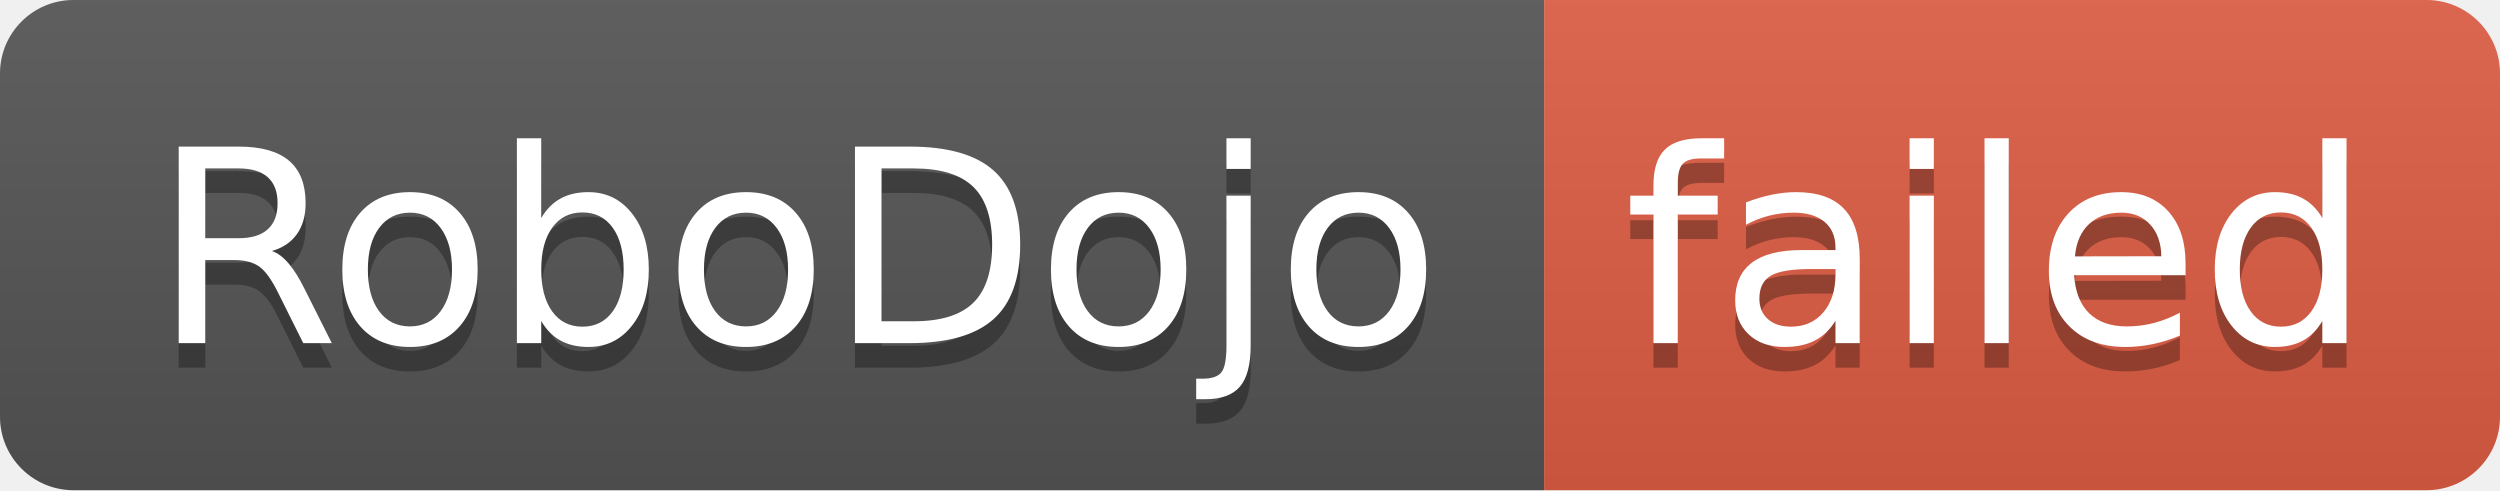
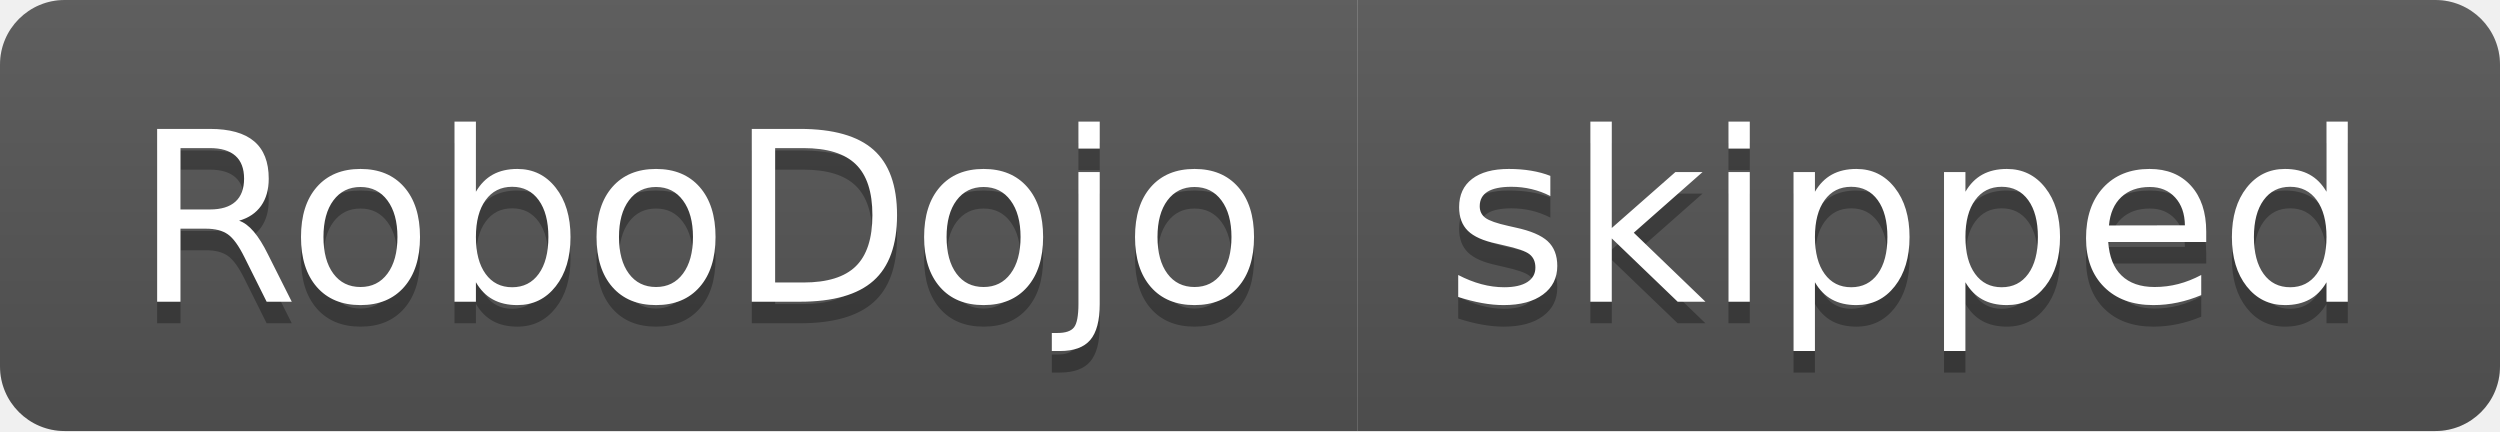
- <svg xmlns="http://www.w3.org/2000/svg" width="102" height="20" role="img" aria-label="RoboDojo: failed">
+ <svg xmlns="http://www.w3.org/2000/svg" width="116" height="20" role="img" aria-label="RoboDojo: skipped">
  <linearGradient id="s" x2="0" y2="100%">
    <stop offset="0" stop-color="#bbb" stop-opacity=".1" />
    <stop offset="1" stop-opacity=".1" />
  </linearGradient>
  <clipPath id="r">
-     <rect width="102" height="20" rx="3" fill="#fff" />
+     <rect width="116" height="20" rx="3" fill="#fff" />
  </clipPath>
  <g clip-path="url(#r)">
    <rect width="63" height="20" fill="#555" />
-     <rect x="63" width="39" height="20" fill="#e05d44" />
-     <rect width="102" height="20" fill="url(#s)" />
+     <rect x="63" width="53" height="20" fill="#555" />
+     <rect width="116" height="20" fill="url(#s)" />
  </g>
  <g fill="#fff" text-anchor="middle" font-family="Verdana,Geneva,DejaVu Sans,sans-serif" text-rendering="geometricPrecision" font-size="110">
    <text aria-hidden="true" x="325" y="150" fill="#010101" fill-opacity=".3" transform="scale(.1)" textLength="530">RoboDojo</text>
    <text x="325" y="140" transform="scale(.1)" fill="#fff" textLength="530">RoboDojo</text>
-     <text aria-hidden="true" x="815" y="150" fill="#010101" fill-opacity=".3" transform="scale(.1)" textLength="290">failed</text>
-     <text x="815" y="140" transform="scale(.1)" fill="#fff" textLength="290">failed</text>
+     <text aria-hidden="true" x="885" y="150" fill="#010101" fill-opacity=".3" transform="scale(.1)" textLength="430">skipped</text>
+     <text x="885" y="140" transform="scale(.1)" fill="#fff" textLength="430">skipped</text>
  </g>
</svg>
